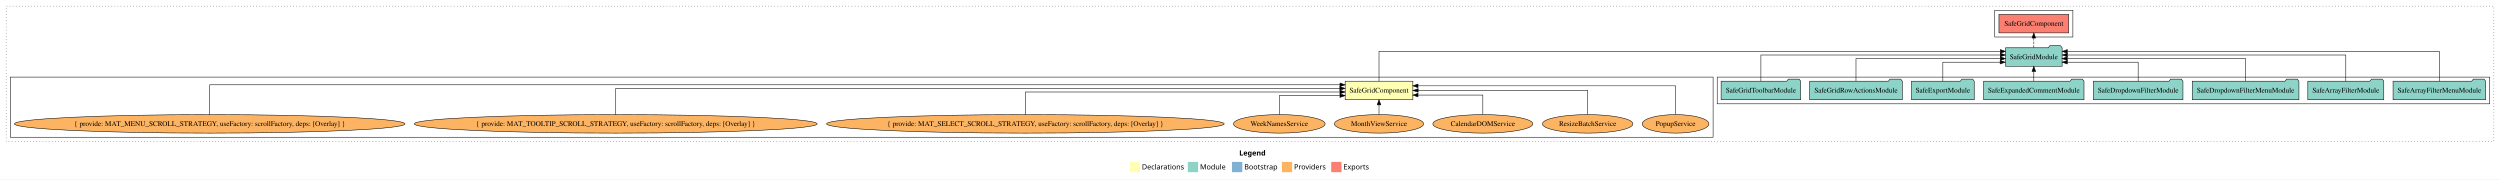
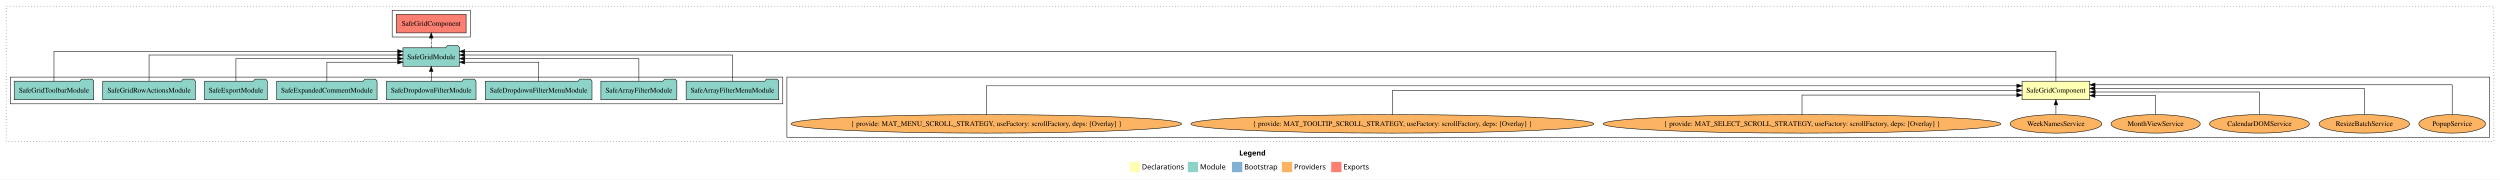
<svg xmlns="http://www.w3.org/2000/svg" width="4864pt" height="349pt" viewBox="0.00 0.00 4864.00 349.00">
  <g id="graph0" class="graph" transform="scale(1 1) rotate(0) translate(4 345)">
    <polygon fill="white" stroke="transparent" points="-4,4 -4,-345 4860,-345 4860,4 -4,4" />
    <text text-anchor="start" x="2407.01" y="-42.4" font-family="sans-serif" font-weight="bold" font-size="14.00">Legend</text>
    <polygon fill="#ffffb3" stroke="transparent" points="2194,-10 2194,-30 2214,-30 2214,-10 2194,-10" />
    <text text-anchor="start" x="2217.63" y="-15.4" font-family="sans-serif" font-size="14.00">  Declarations</text>
    <polygon fill="#8dd3c7" stroke="transparent" points="2307,-10 2307,-30 2327,-30 2327,-10 2307,-10" />
    <text text-anchor="start" x="2330.73" y="-15.4" font-family="sans-serif" font-size="14.00">  Module</text>
    <polygon fill="#80b1d3" stroke="transparent" points="2393,-10 2393,-30 2413,-30 2413,-10 2393,-10" />
    <text text-anchor="start" x="2416.78" y="-15.4" font-family="sans-serif" font-size="14.00">  Bootstrap</text>
    <polygon fill="#fdb462" stroke="transparent" points="2490,-10 2490,-30 2510,-30 2510,-10 2490,-10" />
    <text text-anchor="start" x="2513.67" y="-15.4" font-family="sans-serif" font-size="14.00">  Providers</text>
    <polygon fill="#fb8072" stroke="transparent" points="2586,-10 2586,-30 2606,-30 2606,-10 2586,-10" />
    <text text-anchor="start" x="2609.73" y="-15.4" font-family="sans-serif" font-size="14.00">  Exports</text>
    <g id="clust1" class="cluster">
      <polygon fill="none" stroke="black" stroke-dasharray="1,5" points="8,-70 8,-333 4848,-333 4848,-70 8,-70" />
    </g>
+     <g id="clust3" class="cluster">
+       <polygon fill="none" stroke="black" points="1527,-78 1527,-195 4840,-195 4840,-78 1527,-78" />
+     </g>
    <g id="clust4" class="cluster">
-       <polygon fill="none" stroke="black" points="3337,-143 3337,-195 4840,-195 4840,-143 3337,-143" />
-     </g>
-     <g id="clust3" class="cluster">
-       <polygon fill="none" stroke="black" points="16,-78 16,-195 3329,-195 3329,-78 16,-78" />
+       <polygon fill="none" stroke="black" points="16,-143 16,-195 1519,-195 1519,-143 16,-143" />
    </g>
    <g id="clust5" class="cluster">
-       <polygon fill="none" stroke="black" points="3877,-273 3877,-325 4029,-325 4029,-273 3877,-273" />
+       <polygon fill="none" stroke="black" points="759,-273 759,-325 911,-325 911,-273 759,-273" />
    </g>
    <g id="node1" class="node">
-       <polygon fill="#ffffb3" stroke="black" points="2744.86,-187 2613.14,-187 2613.14,-151 2744.86,-151 2744.86,-187" />
-       <text text-anchor="middle" x="2679" y="-164.8" font-family="Times,serif" font-size="14.00">SafeGridComponent</text>
+       <polygon fill="#ffffb3" stroke="black" points="4061.86,-187 3930.14,-187 3930.14,-151 4061.86,-151 4061.86,-187" />
+       <text text-anchor="middle" x="3996" y="-164.8" font-family="Times,serif" font-size="14.00">SafeGridComponent</text>
    </g>
    <g id="node2" class="node">
-       <polygon fill="#8dd3c7" stroke="black" points="4008.08,-252 4005.08,-256 3984.08,-256 3981.08,-252 3897.92,-252 3897.92,-216 4008.08,-216 4008.08,-252" />
-       <text text-anchor="middle" x="3953" y="-229.8" font-family="Times,serif" font-size="14.00">SafeGridModule</text>
+       <polygon fill="#8dd3c7" stroke="black" points="890.08,-252 887.08,-256 866.08,-256 863.08,-252 779.92,-252 779.92,-216 890.08,-216 890.08,-252" />
+       <text text-anchor="middle" x="835" y="-229.8" font-family="Times,serif" font-size="14.00">SafeGridModule</text>
    </g>
    <g id="edge1" class="edge">
-       <path fill="none" stroke="black" d="M2679,-187.01C2679,-209.49 2679,-245 2679,-245 2679,-245 3887.85,-245 3887.85,-245" />
-       <polygon fill="black" stroke="black" points="3887.85,-248.5 3897.85,-245 3887.85,-241.5 3887.85,-248.5" />
+       <path fill="none" stroke="black" d="M3996,-187.01C3996,-209.49 3996,-245 3996,-245 3996,-245 900.2,-245 900.2,-245" />
+       <polygon fill="black" stroke="black" points="900.2,-241.5 890.2,-245 900.2,-248.5 900.2,-241.5" />
    </g>
    <g id="node19" class="node">
-       <polygon fill="#fb8072" stroke="black" points="4020.86,-317 3885.14,-317 3885.14,-281 4020.86,-281 4020.86,-317" />
-       <text text-anchor="middle" x="3953" y="-294.8" font-family="Times,serif" font-size="14.00">SafeGridComponent </text>
+       <polygon fill="#fb8072" stroke="black" points="902.86,-317 767.14,-317 767.14,-281 902.86,-281 902.86,-317" />
+       <text text-anchor="middle" x="835" y="-294.8" font-family="Times,serif" font-size="14.00">SafeGridComponent </text>
    </g>
    <g id="edge18" class="edge">
-       <path fill="none" stroke="black" stroke-dasharray="5,2" d="M3953,-252.11C3953,-252.11 3953,-270.99 3953,-270.99" />
-       <polygon fill="black" stroke="black" points="3949.5,-270.99 3953,-280.99 3956.5,-270.99 3949.5,-270.99" />
+       <path fill="none" stroke="black" stroke-dasharray="5,2" d="M835,-252.11C835,-252.11 835,-270.99 835,-270.99" />
+       <polygon fill="black" stroke="black" points="831.5,-270.99 835,-280.99 838.5,-270.99 831.5,-270.99" />
    </g>
    <g id="node3" class="node">
-       <ellipse fill="#fdb462" stroke="black" cx="3256" cy="-104" rx="64.85" ry="18" />
-       <text text-anchor="middle" x="3256" y="-99.8" font-family="Times,serif" font-size="14.00">PopupService</text>
+       <ellipse fill="#fdb462" stroke="black" cx="4767" cy="-104" rx="64.85" ry="18" />
+       <text text-anchor="middle" x="4767" y="-99.8" font-family="Times,serif" font-size="14.00">PopupService</text>
    </g>
    <g id="edge2" class="edge">
-       <path fill="none" stroke="black" d="M3256,-122.29C3256,-144.21 3256,-178 3256,-178 3256,-178 2754.91,-178 2754.91,-178" />
-       <polygon fill="black" stroke="black" points="2754.91,-174.5 2744.91,-178 2754.91,-181.5 2754.91,-174.5" />
+       <path fill="none" stroke="black" d="M4767,-122.01C4767,-144.49 4767,-180 4767,-180 4767,-180 4072.07,-180 4072.07,-180" />
+       <polygon fill="black" stroke="black" points="4072.07,-176.5 4062.07,-180 4072.07,-183.5 4072.07,-176.5" />
    </g>
    <g id="node4" class="node">
-       <ellipse fill="#fdb462" stroke="black" cx="3085" cy="-104" rx="88.02" ry="18" />
-       <text text-anchor="middle" x="3085" y="-99.8" font-family="Times,serif" font-size="14.00">ResizeBatchService</text>
+       <ellipse fill="#fdb462" stroke="black" cx="4596" cy="-104" rx="88.02" ry="18" />
+       <text text-anchor="middle" x="4596" y="-99.8" font-family="Times,serif" font-size="14.00">ResizeBatchService</text>
    </g>
    <g id="edge3" class="edge">
-       <path fill="none" stroke="black" d="M3085,-122.11C3085,-141.34 3085,-169 3085,-169 3085,-169 2755.13,-169 2755.13,-169" />
-       <polygon fill="black" stroke="black" points="2755.13,-165.5 2745.13,-169 2755.13,-172.5 2755.13,-165.5" />
+       <path fill="none" stroke="black" d="M4596,-122.13C4596,-142.57 4596,-173 4596,-173 4596,-173 4071.93,-173 4071.93,-173" />
+       <polygon fill="black" stroke="black" points="4071.93,-169.5 4061.93,-173 4071.93,-176.5 4071.93,-169.5" />
    </g>
    <g id="node5" class="node">
-       <ellipse fill="#fdb462" stroke="black" cx="2881" cy="-104" rx="97.25" ry="18" />
-       <text text-anchor="middle" x="2881" y="-99.8" font-family="Times,serif" font-size="14.00">CalendarDOMService</text>
+       <ellipse fill="#fdb462" stroke="black" cx="4392" cy="-104" rx="97.25" ry="18" />
+       <text text-anchor="middle" x="4392" y="-99.8" font-family="Times,serif" font-size="14.00">CalendarDOMService</text>
    </g>
    <g id="edge4" class="edge">
-       <path fill="none" stroke="black" d="M2881,-122.03C2881,-138.4 2881,-160 2881,-160 2881,-160 2754.86,-160 2754.86,-160" />
-       <polygon fill="black" stroke="black" points="2754.86,-156.5 2744.86,-160 2754.86,-163.5 2754.86,-156.5" />
+       <path fill="none" stroke="black" d="M4392,-122.27C4392,-140.56 4392,-166 4392,-166 4392,-166 4072.28,-166 4072.28,-166" />
+       <polygon fill="black" stroke="black" points="4072.28,-162.5 4062.28,-166 4072.28,-169.5 4072.28,-162.5" />
    </g>
    <g id="node6" class="node">
-       <ellipse fill="#fdb462" stroke="black" cx="2679" cy="-104" rx="86.82" ry="18" />
-       <text text-anchor="middle" x="2679" y="-99.8" font-family="Times,serif" font-size="14.00">MonthViewService</text>
+       <ellipse fill="#fdb462" stroke="black" cx="4190" cy="-104" rx="86.82" ry="18" />
+       <text text-anchor="middle" x="4190" y="-99.8" font-family="Times,serif" font-size="14.00">MonthViewService</text>
    </g>
    <g id="edge5" class="edge">
-       <path fill="none" stroke="black" d="M2679,-122.11C2679,-122.11 2679,-140.99 2679,-140.99" />
-       <polygon fill="black" stroke="black" points="2675.5,-140.99 2679,-150.99 2682.5,-140.99 2675.5,-140.99" />
+       <path fill="none" stroke="black" d="M4190,-122.01C4190,-138.05 4190,-159 4190,-159 4190,-159 4071.95,-159 4071.95,-159" />
+       <polygon fill="black" stroke="black" points="4071.95,-155.5 4061.95,-159 4071.95,-162.5 4071.95,-155.5" />
    </g>
    <g id="node7" class="node">
-       <ellipse fill="#fdb462" stroke="black" cx="2485" cy="-104" rx="89.14" ry="18" />
-       <text text-anchor="middle" x="2485" y="-99.8" font-family="Times,serif" font-size="14.00">WeekNamesService</text>
+       <ellipse fill="#fdb462" stroke="black" cx="3996" cy="-104" rx="89.14" ry="18" />
+       <text text-anchor="middle" x="3996" y="-99.8" font-family="Times,serif" font-size="14.00">WeekNamesService</text>
    </g>
    <g id="edge6" class="edge">
-       <path fill="none" stroke="black" d="M2485,-122.01C2485,-138.05 2485,-159 2485,-159 2485,-159 2603.05,-159 2603.05,-159" />
-       <polygon fill="black" stroke="black" points="2603.05,-162.5 2613.05,-159 2603.05,-155.5 2603.05,-162.5" />
+       <path fill="none" stroke="black" d="M3996,-122.11C3996,-122.11 3996,-140.99 3996,-140.99" />
+       <polygon fill="black" stroke="black" points="3992.5,-140.99 3996,-150.99 3999.5,-140.99 3992.5,-140.99" />
    </g>
    <g id="node8" class="node">
-       <ellipse fill="#fdb462" stroke="black" cx="1991" cy="-104" rx="386.83" ry="18" />
-       <text text-anchor="middle" x="1991" y="-99.8" font-family="Times,serif" font-size="14.00">{ provide: MAT_SELECT_SCROLL_STRATEGY, useFactory: scrollFactory, deps: [Overlay] }</text>
+       <ellipse fill="#fdb462" stroke="black" cx="3502" cy="-104" rx="386.83" ry="18" />
+       <text text-anchor="middle" x="3502" y="-99.8" font-family="Times,serif" font-size="14.00">{ provide: MAT_SELECT_SCROLL_STRATEGY, useFactory: scrollFactory, deps: [Overlay] }</text>
    </g>
    <g id="edge7" class="edge">
-       <path fill="none" stroke="black" d="M1991,-122.27C1991,-140.56 1991,-166 1991,-166 1991,-166 2603.03,-166 2603.03,-166" />
-       <polygon fill="black" stroke="black" points="2603.03,-169.5 2613.03,-166 2603.03,-162.5 2603.03,-169.5" />
+       <path fill="none" stroke="black" d="M3502,-122.03C3502,-138.4 3502,-160 3502,-160 3502,-160 3919.89,-160 3919.89,-160" />
+       <polygon fill="black" stroke="black" points="3919.89,-163.5 3929.89,-160 3919.89,-156.5 3919.89,-163.5" />
    </g>
    <g id="node9" class="node">
-       <ellipse fill="#fdb462" stroke="black" cx="1194" cy="-104" rx="391.97" ry="18" />
-       <text text-anchor="middle" x="1194" y="-99.8" font-family="Times,serif" font-size="14.00">{ provide: MAT_TOOLTIP_SCROLL_STRATEGY, useFactory: scrollFactory, deps: [Overlay] }</text>
+       <ellipse fill="#fdb462" stroke="black" cx="2705" cy="-104" rx="391.97" ry="18" />
+       <text text-anchor="middle" x="2705" y="-99.8" font-family="Times,serif" font-size="14.00">{ provide: MAT_TOOLTIP_SCROLL_STRATEGY, useFactory: scrollFactory, deps: [Overlay] }</text>
    </g>
    <g id="edge8" class="edge">
-       <path fill="none" stroke="black" d="M1194,-122.13C1194,-142.57 1194,-173 1194,-173 1194,-173 2602.79,-173 2602.79,-173" />
-       <polygon fill="black" stroke="black" points="2602.79,-176.5 2612.79,-173 2602.79,-169.5 2602.79,-176.5" />
+       <path fill="none" stroke="black" d="M2705,-122.11C2705,-141.34 2705,-169 2705,-169 2705,-169 3919.76,-169 3919.76,-169" />
+       <polygon fill="black" stroke="black" points="3919.76,-172.5 3929.76,-169 3919.76,-165.5 3919.76,-172.5" />
    </g>
    <g id="node10" class="node">
-       <ellipse fill="#fdb462" stroke="black" cx="404" cy="-104" rx="379.87" ry="18" />
-       <text text-anchor="middle" x="404" y="-99.8" font-family="Times,serif" font-size="14.00">{ provide: MAT_MENU_SCROLL_STRATEGY, useFactory: scrollFactory, deps: [Overlay] }</text>
+       <ellipse fill="#fdb462" stroke="black" cx="1915" cy="-104" rx="379.87" ry="18" />
+       <text text-anchor="middle" x="1915" y="-99.8" font-family="Times,serif" font-size="14.00">{ provide: MAT_MENU_SCROLL_STRATEGY, useFactory: scrollFactory, deps: [Overlay] }</text>
    </g>
    <g id="edge9" class="edge">
-       <path fill="none" stroke="black" d="M404,-122.01C404,-144.49 404,-180 404,-180 404,-180 2603.06,-180 2603.06,-180" />
-       <polygon fill="black" stroke="black" points="2603.06,-183.5 2613.06,-180 2603.06,-176.5 2603.06,-183.5" />
+       <path fill="none" stroke="black" d="M1915,-122.29C1915,-144.21 1915,-178 1915,-178 1915,-178 3919.99,-178 3919.99,-178" />
+       <polygon fill="black" stroke="black" points="3919.99,-181.5 3929.99,-178 3919.99,-174.5 3919.99,-181.5" />
    </g>
    <g id="node11" class="node">
-       <polygon fill="#8dd3c7" stroke="black" points="4832.05,-187 4829.05,-191 4808.05,-191 4805.05,-187 4651.95,-187 4651.95,-151 4832.05,-151 4832.05,-187" />
-       <text text-anchor="middle" x="4742" y="-164.8" font-family="Times,serif" font-size="14.00">SafeArrayFilterMenuModule</text>
+       <polygon fill="#8dd3c7" stroke="black" points="1511.05,-187 1508.05,-191 1487.05,-191 1484.05,-187 1330.95,-187 1330.95,-151 1511.05,-151 1511.05,-187" />
+       <text text-anchor="middle" x="1421" y="-164.8" font-family="Times,serif" font-size="14.00">SafeArrayFilterMenuModule</text>
    </g>
    <g id="edge10" class="edge">
-       <path fill="none" stroke="black" d="M4742,-187.01C4742,-209.49 4742,-245 4742,-245 4742,-245 4018.17,-245 4018.17,-245" />
-       <polygon fill="black" stroke="black" points="4018.17,-241.5 4008.17,-245 4018.17,-248.5 4018.17,-241.5" />
+       <path fill="none" stroke="black" d="M1421,-187.13C1421,-207.57 1421,-238 1421,-238 1421,-238 900.13,-238 900.13,-238" />
+       <polygon fill="black" stroke="black" points="900.13,-234.5 890.13,-238 900.13,-241.5 900.13,-234.5" />
    </g>
    <g id="node12" class="node">
-       <polygon fill="#8dd3c7" stroke="black" points="4633.89,-187 4630.89,-191 4609.89,-191 4606.89,-187 4486.11,-187 4486.11,-151 4633.89,-151 4633.89,-187" />
-       <text text-anchor="middle" x="4560" y="-164.8" font-family="Times,serif" font-size="14.00">SafeArrayFilterModule</text>
+       <polygon fill="#8dd3c7" stroke="black" points="1312.89,-187 1309.89,-191 1288.89,-191 1285.89,-187 1165.11,-187 1165.11,-151 1312.89,-151 1312.89,-187" />
+       <text text-anchor="middle" x="1239" y="-164.8" font-family="Times,serif" font-size="14.00">SafeArrayFilterModule</text>
    </g>
    <g id="edge11" class="edge">
-       <path fill="none" stroke="black" d="M4560,-187.13C4560,-207.57 4560,-238 4560,-238 4560,-238 4018.21,-238 4018.21,-238" />
-       <polygon fill="black" stroke="black" points="4018.21,-234.5 4008.21,-238 4018.21,-241.5 4018.21,-234.5" />
+       <path fill="none" stroke="black" d="M1239,-187.27C1239,-205.56 1239,-231 1239,-231 1239,-231 900.33,-231 900.33,-231" />
+       <polygon fill="black" stroke="black" points="900.33,-227.5 890.33,-231 900.33,-234.5 900.33,-227.5" />
    </g>
    <g id="node13" class="node">
-       <polygon fill="#8dd3c7" stroke="black" points="4468.78,-187 4465.78,-191 4444.78,-191 4441.78,-187 4261.22,-187 4261.22,-151 4468.78,-151 4468.78,-187" />
-       <text text-anchor="middle" x="4365" y="-164.8" font-family="Times,serif" font-size="14.00">SafeDropdownFilterMenuModule</text>
+       <polygon fill="#8dd3c7" stroke="black" points="1147.78,-187 1144.78,-191 1123.78,-191 1120.78,-187 940.22,-187 940.22,-151 1147.78,-151 1147.78,-187" />
+       <text text-anchor="middle" x="1044" y="-164.8" font-family="Times,serif" font-size="14.00">SafeDropdownFilterMenuModule</text>
    </g>
    <g id="edge12" class="edge">
-       <path fill="none" stroke="black" d="M4365,-187.27C4365,-205.56 4365,-231 4365,-231 4365,-231 4018.14,-231 4018.14,-231" />
-       <polygon fill="black" stroke="black" points="4018.14,-227.5 4008.14,-231 4018.14,-234.5 4018.14,-227.5" />
+       <path fill="none" stroke="black" d="M1044,-187.01C1044,-203.05 1044,-224 1044,-224 1044,-224 900.19,-224 900.19,-224" />
+       <polygon fill="black" stroke="black" points="900.19,-220.5 890.19,-224 900.19,-227.5 900.19,-220.5" />
    </g>
    <g id="node14" class="node">
-       <polygon fill="#8dd3c7" stroke="black" points="4243.13,-187 4240.13,-191 4219.13,-191 4216.13,-187 4068.87,-187 4068.87,-151 4243.13,-151 4243.13,-187" />
-       <text text-anchor="middle" x="4156" y="-164.8" font-family="Times,serif" font-size="14.00">SafeDropdownFilterModule</text>
+       <polygon fill="#8dd3c7" stroke="black" points="922.13,-187 919.13,-191 898.13,-191 895.13,-187 747.87,-187 747.87,-151 922.13,-151 922.13,-187" />
+       <text text-anchor="middle" x="835" y="-164.8" font-family="Times,serif" font-size="14.00">SafeDropdownFilterModule</text>
    </g>
    <g id="edge13" class="edge">
-       <path fill="none" stroke="black" d="M4156,-187.01C4156,-203.05 4156,-224 4156,-224 4156,-224 4018.2,-224 4018.2,-224" />
-       <polygon fill="black" stroke="black" points="4018.2,-220.5 4008.2,-224 4018.2,-227.5 4018.2,-220.5" />
+       <path fill="none" stroke="black" d="M835,-187.11C835,-187.11 835,-205.99 835,-205.99" />
+       <polygon fill="black" stroke="black" points="831.5,-205.99 835,-215.99 838.5,-205.99 831.5,-205.99" />
    </g>
    <g id="node15" class="node">
-       <polygon fill="#8dd3c7" stroke="black" points="4050.63,-187 4047.63,-191 4026.63,-191 4023.63,-187 3855.37,-187 3855.37,-151 4050.63,-151 4050.63,-187" />
-       <text text-anchor="middle" x="3953" y="-164.8" font-family="Times,serif" font-size="14.00">SafeExpandedCommentModule</text>
+       <polygon fill="#8dd3c7" stroke="black" points="729.63,-187 726.63,-191 705.63,-191 702.63,-187 534.37,-187 534.37,-151 729.63,-151 729.63,-187" />
+       <text text-anchor="middle" x="632" y="-164.8" font-family="Times,serif" font-size="14.00">SafeExpandedCommentModule</text>
    </g>
    <g id="edge14" class="edge">
-       <path fill="none" stroke="black" d="M3953,-187.11C3953,-187.11 3953,-205.99 3953,-205.99" />
-       <polygon fill="black" stroke="black" points="3949.5,-205.99 3953,-215.99 3956.5,-205.99 3949.5,-205.99" />
+       <path fill="none" stroke="black" d="M632,-187.01C632,-203.05 632,-224 632,-224 632,-224 769.8,-224 769.8,-224" />
+       <polygon fill="black" stroke="black" points="769.8,-227.5 779.8,-224 769.8,-220.5 769.8,-227.5" />
    </g>
    <g id="node16" class="node">
-       <polygon fill="#8dd3c7" stroke="black" points="3837.03,-187 3834.03,-191 3813.03,-191 3810.03,-187 3714.97,-187 3714.97,-151 3837.03,-151 3837.03,-187" />
-       <text text-anchor="middle" x="3776" y="-164.8" font-family="Times,serif" font-size="14.00">SafeExportModule</text>
+       <polygon fill="#8dd3c7" stroke="black" points="516.03,-187 513.03,-191 492.03,-191 489.03,-187 393.97,-187 393.97,-151 516.03,-151 516.03,-187" />
+       <text text-anchor="middle" x="455" y="-164.8" font-family="Times,serif" font-size="14.00">SafeExportModule</text>
    </g>
    <g id="edge15" class="edge">
-       <path fill="none" stroke="black" d="M3776,-187.01C3776,-203.05 3776,-224 3776,-224 3776,-224 3887.48,-224 3887.48,-224" />
-       <polygon fill="black" stroke="black" points="3887.48,-227.5 3897.48,-224 3887.48,-220.5 3887.48,-227.5" />
+       <path fill="none" stroke="black" d="M455,-187.27C455,-205.56 455,-231 455,-231 455,-231 769.74,-231 769.74,-231" />
+       <polygon fill="black" stroke="black" points="769.74,-234.5 779.74,-231 769.74,-227.5 769.74,-234.5" />
    </g>
    <g id="node17" class="node">
-       <polygon fill="#8dd3c7" stroke="black" points="3697.07,-187 3694.07,-191 3673.07,-191 3670.07,-187 3516.93,-187 3516.93,-151 3697.07,-151 3697.07,-187" />
-       <text text-anchor="middle" x="3607" y="-164.8" font-family="Times,serif" font-size="14.00">SafeGridRowActionsModule</text>
+       <polygon fill="#8dd3c7" stroke="black" points="376.07,-187 373.07,-191 352.07,-191 349.07,-187 195.93,-187 195.93,-151 376.07,-151 376.07,-187" />
+       <text text-anchor="middle" x="286" y="-164.8" font-family="Times,serif" font-size="14.00">SafeGridRowActionsModule</text>
    </g>
    <g id="edge16" class="edge">
-       <path fill="none" stroke="black" d="M3607,-187.27C3607,-205.56 3607,-231 3607,-231 3607,-231 3887.79,-231 3887.79,-231" />
-       <polygon fill="black" stroke="black" points="3887.79,-234.5 3897.79,-231 3887.79,-227.5 3887.79,-234.5" />
+       <path fill="none" stroke="black" d="M286,-187.13C286,-207.57 286,-238 286,-238 286,-238 769.85,-238 769.85,-238" />
+       <polygon fill="black" stroke="black" points="769.85,-241.5 779.85,-238 769.85,-234.5 769.85,-241.5" />
    </g>
    <g id="node18" class="node">
-       <polygon fill="#8dd3c7" stroke="black" points="3499.4,-187 3496.4,-191 3475.4,-191 3472.4,-187 3344.6,-187 3344.6,-151 3499.4,-151 3499.4,-187" />
-       <text text-anchor="middle" x="3422" y="-164.8" font-family="Times,serif" font-size="14.00">SafeGridToolbarModule</text>
+       <polygon fill="#8dd3c7" stroke="black" points="178.4,-187 175.4,-191 154.4,-191 151.4,-187 23.6,-187 23.6,-151 178.4,-151 178.4,-187" />
+       <text text-anchor="middle" x="101" y="-164.8" font-family="Times,serif" font-size="14.00">SafeGridToolbarModule</text>
    </g>
    <g id="edge17" class="edge">
-       <path fill="none" stroke="black" d="M3422,-187.13C3422,-207.57 3422,-238 3422,-238 3422,-238 3887.68,-238 3887.68,-238" />
-       <polygon fill="black" stroke="black" points="3887.68,-241.5 3897.68,-238 3887.68,-234.5 3887.68,-241.5" />
+       <path fill="none" stroke="black" d="M101,-187.01C101,-209.49 101,-245 101,-245 101,-245 769.83,-245 769.83,-245" />
+       <polygon fill="black" stroke="black" points="769.83,-248.5 779.83,-245 769.83,-241.5 769.83,-248.5" />
    </g>
  </g>
</svg>
